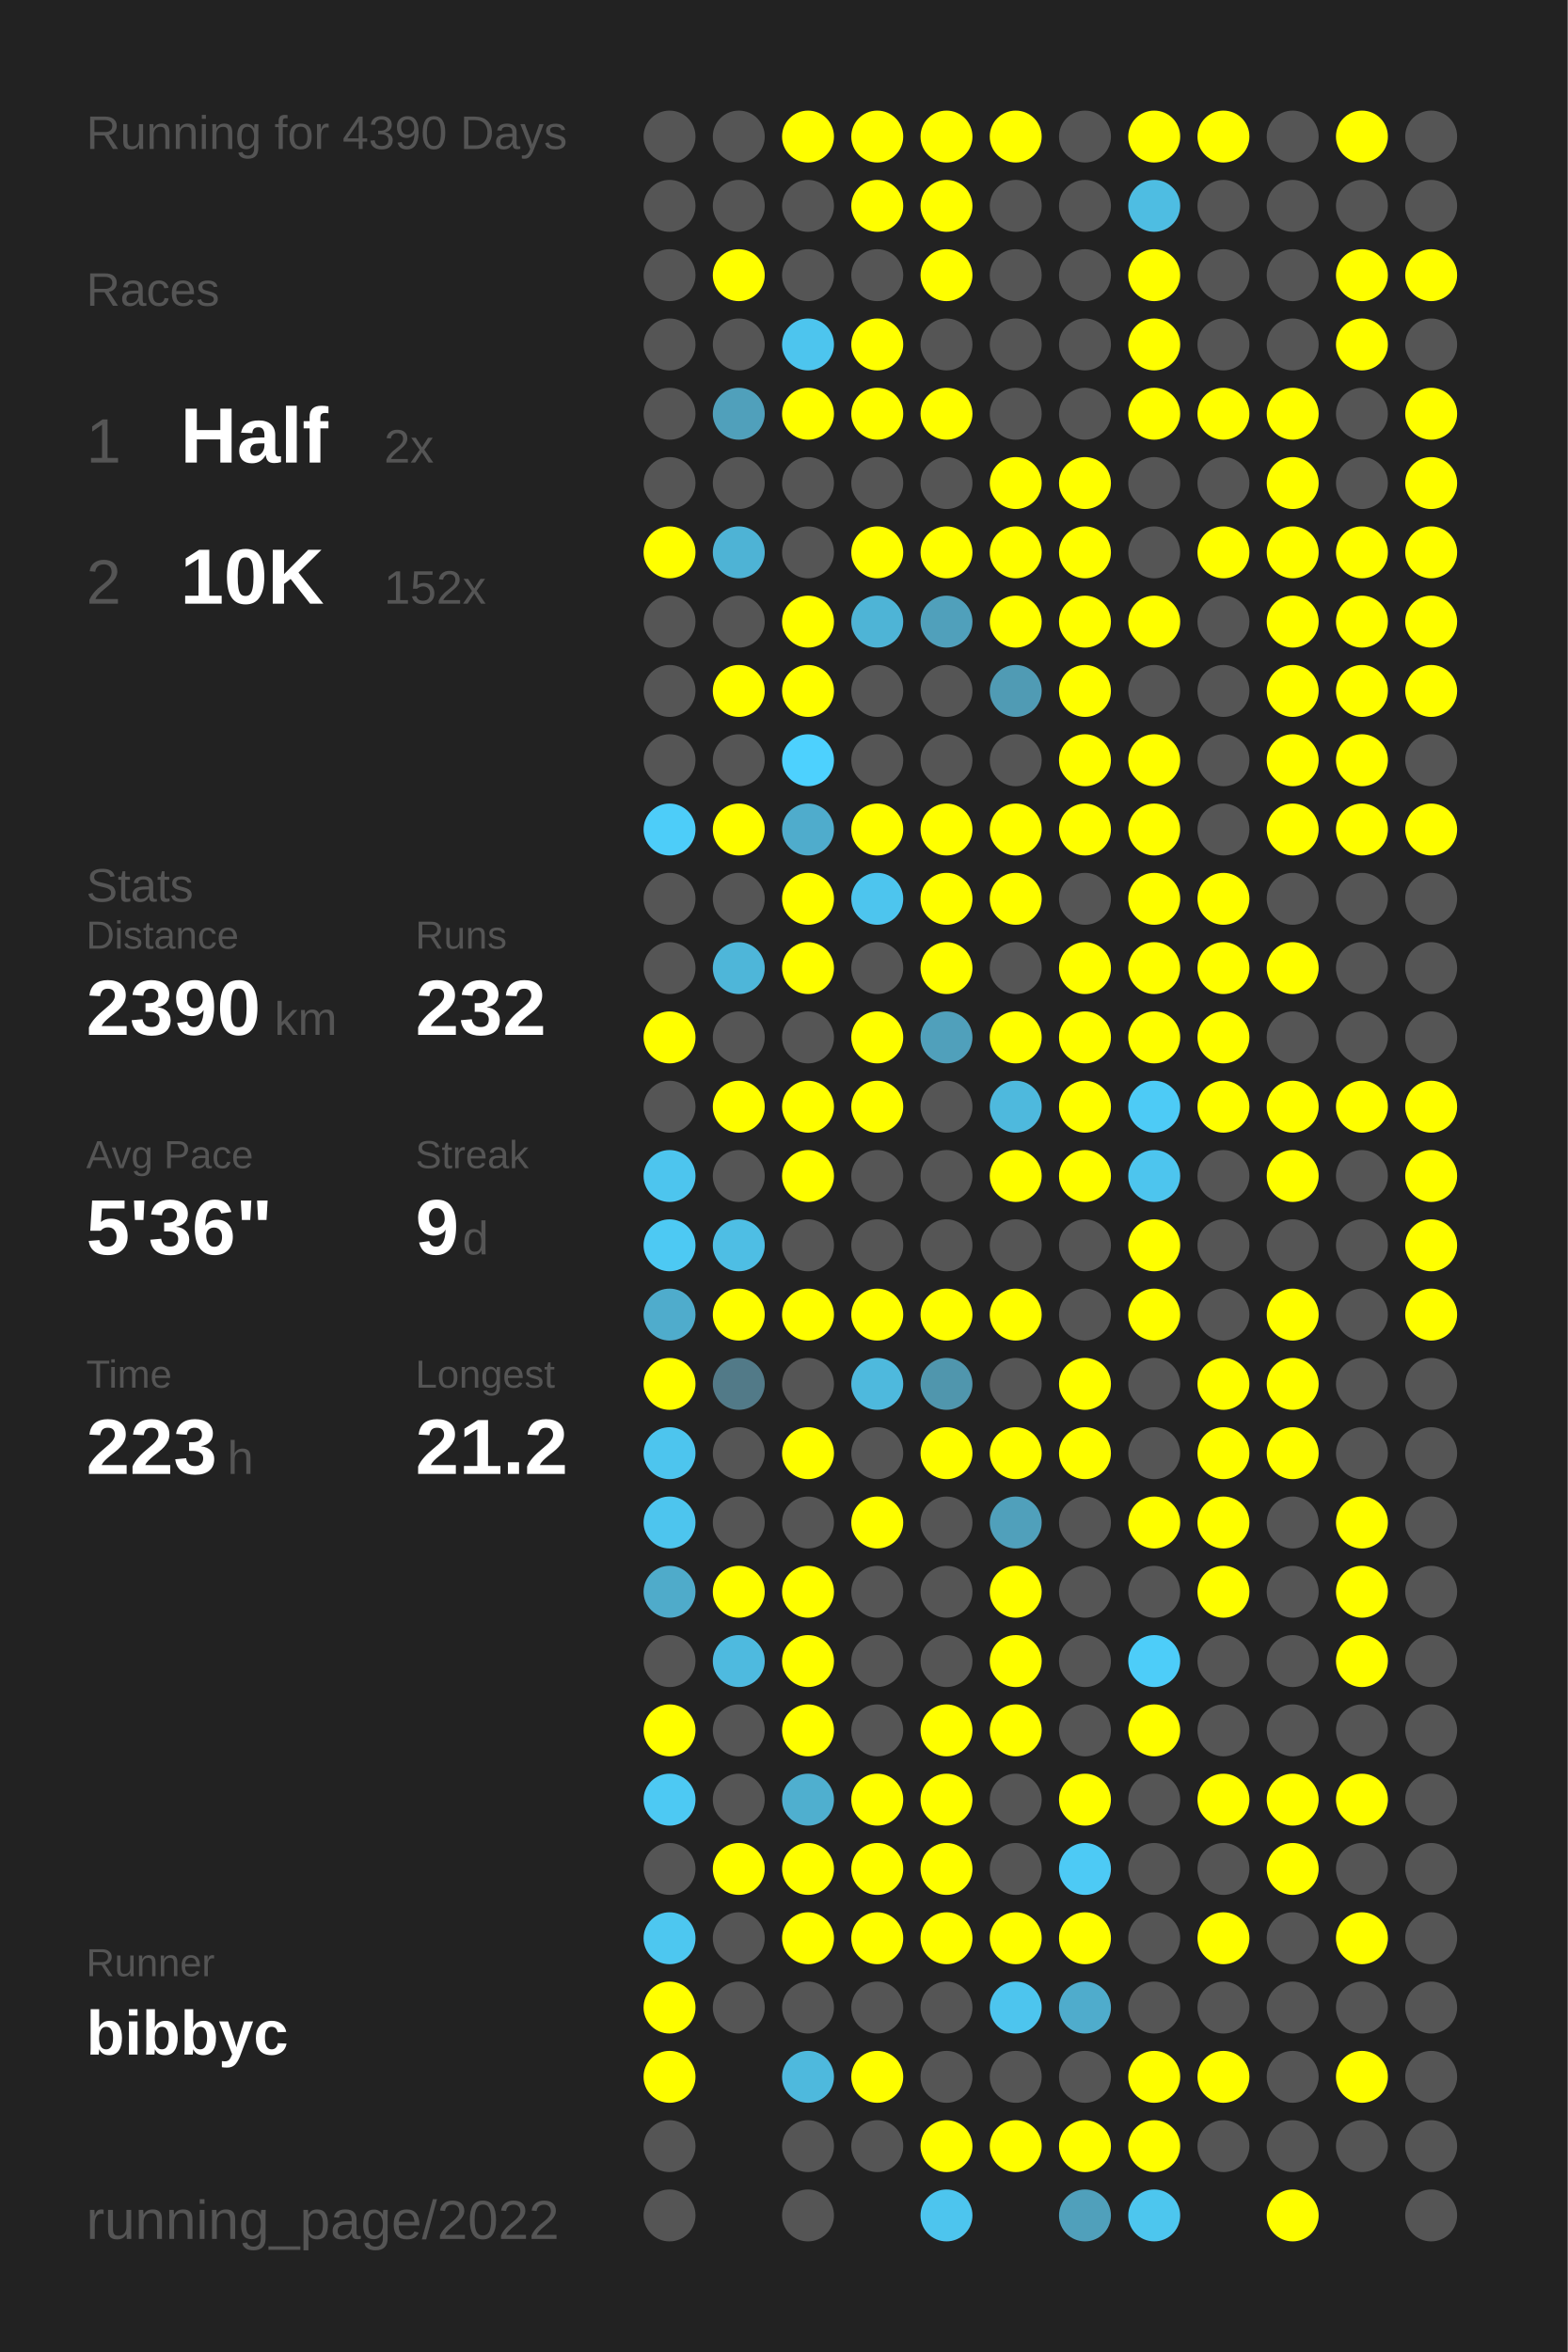
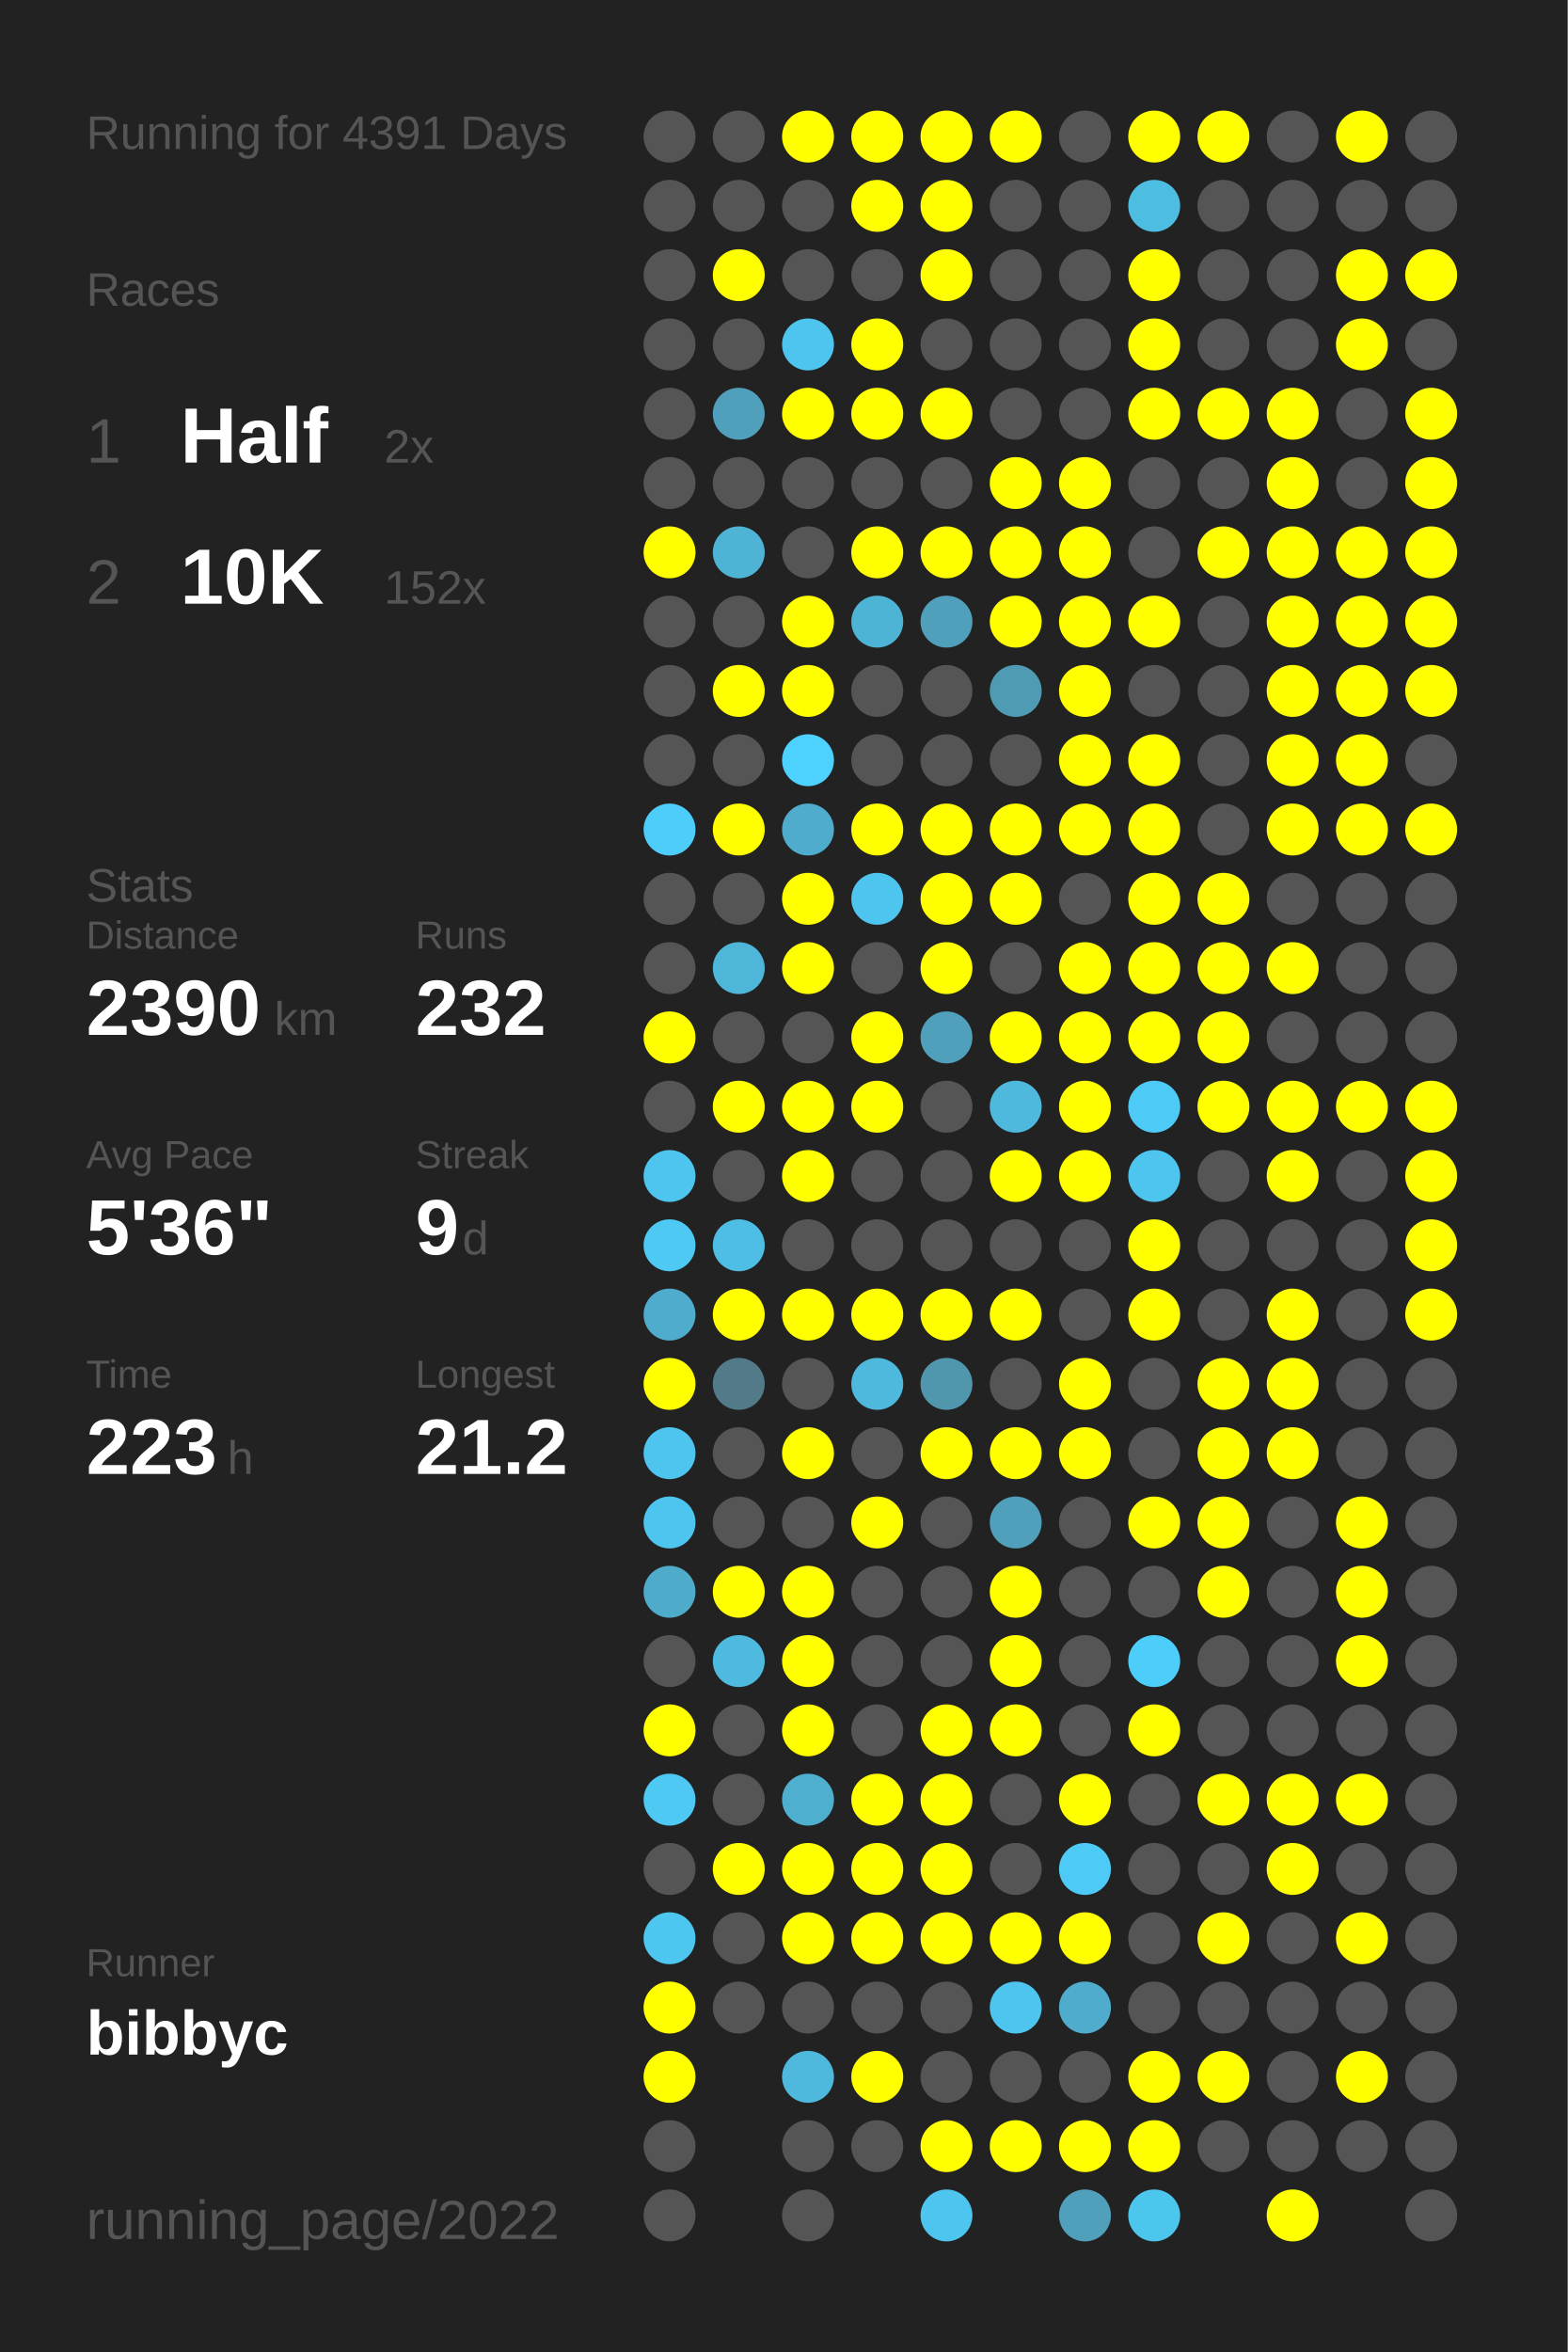
<svg xmlns="http://www.w3.org/2000/svg" baseProfile="full" height="300mm" version="1.1" viewBox="0,0,200,300" width="200mm">
  <defs />
  <rect fill="#222222" height="300" width="200" x="0" y="0" />
-   <text fill="#555555" style="font-size:6px; font-family:Arial;" x="11" y="19">Running for 4390 Days</text>
+   <text fill="#555555" style="font-size:6px; font-family:Arial;" x="11" y="19">Running for 4391 Days</text>
  <text fill="#555555" style="font-size:6px; font-family:Arial;" x="11" y="39">Races</text>
  <text fill="#555555" style="font-size:8px; font-family:Arial;" x="11" y="59">1</text>
  <text fill="#FFFFFF" style="font-size:10px; font-family:Arial; font-weight:bold;" x="23" y="59">Half</text>
  <text fill="#555555" style="font-size:6px; font-family:Arial;" x="49" y="59">2x</text>
  <text fill="#555555" style="font-size:8px; font-family:Arial;" x="11" y="77">2</text>
  <text fill="#FFFFFF" style="font-size:10px; font-family:Arial; font-weight:bold;" x="23" y="77">10K</text>
  <text fill="#555555" style="font-size:6px; font-family:Arial;" x="49" y="77">152x</text>
  <text fill="#555555" style="font-size:6px; font-family:Arial;" x="11" y="115">Stats</text>
  <text fill="#555555" style="font-size:5px; font-family:Arial;" x="11" y="121">Distance</text>
  <text fill="#FFFFFF" style="font-size:10px; font-family:Arial; font-weight:bold;" x="11" y="132">2390</text>
  <text fill="#555555" style="font-size:6px; font-family:Arial;" x="35" y="132">km</text>
  <text fill="#555555" style="font-size:5px; font-family:Arial;" x="53" y="121">Runs</text>
  <text fill="#FFFFFF" style="font-size:10px; font-family:Arial; font-weight:bold;" x="53" y="132">232</text>
  <text fill="#555555" style="font-size:5px; font-family:Arial;" x="11" y="149">Avg Pace</text>
  <text fill="#FFFFFF" style="font-size:10px; font-family:Arial; font-weight:bold;" x="11" y="160">5'36"</text>
  <text fill="#555555" style="font-size:5px; font-family:Arial;" x="53" y="149">Streak</text>
  <text fill="#FFFFFF" style="font-size:10px; font-family:Arial; font-weight:bold;" x="53" y="160">9</text>
  <text fill="#555555" style="font-size:6px; font-family:Arial;" x="59" y="160">d</text>
  <text fill="#555555" style="font-size:5px; font-family:Arial;" x="11" y="177">Time</text>
  <text fill="#FFFFFF" style="font-size:10px; font-family:Arial; font-weight:bold;" x="11" y="188">223</text>
  <text fill="#555555" style="font-size:6px; font-family:Arial;" x="29" y="188">h</text>
  <text fill="#555555" style="font-size:5px; font-family:Arial;" x="53" y="177">Longest</text>
  <text fill="#FFFFFF" style="font-size:10px; font-family:Arial; font-weight:bold;" x="53" y="188">21.2</text>
  <text fill="#555555" style="font-size:5px; font-family:Arial;" x="11" y="252.065">Runner</text>
  <text fill="#FFFFFF" style="font-size:8px; font-family:Arial; font-weight:bold;" x="11" y="262.065">bibbyc</text>
  <text fill="#555555" style="font-size:7px; font-family:Arial;" x="11" y="285.581">running_page/2022</text>
  <circle cx="85.417" cy="17.419" fill="#555555" r="3.312" />
  <circle cx="85.417" cy="26.258" fill="#555555" r="3.312" />
  <circle cx="85.417" cy="35.097" fill="#555555" r="3.312" />
  <circle cx="85.417" cy="43.935" fill="#555555" r="3.312" />
  <circle cx="85.417" cy="52.774" fill="#555555" r="3.312" />
  <circle cx="85.417" cy="61.613" fill="#555555" r="3.312" />
  <circle cx="85.417" cy="70.452" fill="#FFFF00" r="3.312" />
  <circle cx="85.417" cy="79.29" fill="#555555" r="3.312" />
  <circle cx="85.417" cy="88.129" fill="#555555" r="3.312" />
  <circle cx="85.417" cy="96.968" fill="#555555" r="3.312" />
  <circle cx="85.417" cy="105.806" fill="#4dcdf9" r="3.312" />
  <circle cx="85.417" cy="114.645" fill="#555555" r="3.312" />
  <circle cx="85.417" cy="123.484" fill="#555555" r="3.312" />
  <circle cx="85.417" cy="132.323" fill="#FFFF00" r="3.312" />
  <circle cx="85.417" cy="141.161" fill="#555555" r="3.312" />
  <circle cx="85.417" cy="150" fill="#4dc5ee" r="3.312" />
  <circle cx="85.417" cy="158.839" fill="#4dc9f3" r="3.312" />
  <circle cx="85.417" cy="167.677" fill="#4faccc" r="3.312" />
  <circle cx="85.417" cy="176.516" fill="#FFFF00" r="3.312" />
  <circle cx="85.417" cy="185.355" fill="#4dc5ee" r="3.312" />
  <circle cx="85.417" cy="194.194" fill="#4dc5ee" r="3.312" />
  <circle cx="85.417" cy="203.032" fill="#4fabca" r="3.312" />
  <circle cx="85.417" cy="211.871" fill="#555555" r="3.312" />
  <circle cx="85.417" cy="220.71" fill="#FFFF00" r="3.312" />
  <circle cx="85.417" cy="229.548" fill="#4dc9f3" r="3.312" />
  <circle cx="85.417" cy="238.387" fill="#555555" r="3.312" />
  <circle cx="85.417" cy="247.226" fill="#4dc7f0" r="3.312" />
  <circle cx="85.417" cy="256.065" fill="#FFFF00" r="3.312" />
  <circle cx="85.417" cy="264.903" fill="#FFFF00" r="3.312" />
  <circle cx="85.417" cy="273.742" fill="#555555" r="3.312" />
  <circle cx="85.417" cy="282.581" fill="#555555" r="3.312" />
  <circle cx="94.25" cy="17.419" fill="#555555" r="3.312" />
  <circle cx="94.25" cy="26.258" fill="#555555" r="3.312" />
  <circle cx="94.25" cy="35.097" fill="#FFFF00" r="3.312" />
  <circle cx="94.25" cy="43.935" fill="#555555" r="3.312" />
  <circle cx="94.25" cy="52.774" fill="#50a0bb" r="3.312" />
  <circle cx="94.25" cy="61.613" fill="#555555" r="3.312" />
  <circle cx="94.25" cy="70.452" fill="#4eb3d5" r="3.312" />
  <circle cx="94.25" cy="79.29" fill="#555555" r="3.312" />
  <circle cx="94.25" cy="88.129" fill="#FFFF00" r="3.312" />
  <circle cx="94.25" cy="96.968" fill="#555555" r="3.312" />
  <circle cx="94.25" cy="105.806" fill="#FFFF00" r="3.312" />
  <circle cx="94.25" cy="114.645" fill="#555555" r="3.312" />
  <circle cx="94.25" cy="123.484" fill="#4eb6d9" r="3.312" />
  <circle cx="94.25" cy="132.323" fill="#555555" r="3.312" />
  <circle cx="94.25" cy="141.161" fill="#FFFF00" r="3.312" />
  <circle cx="94.25" cy="150" fill="#555555" r="3.312" />
  <circle cx="94.25" cy="158.839" fill="#4ebee4" r="3.312" />
  <circle cx="94.25" cy="167.677" fill="#FFFF00" r="3.312" />
  <circle cx="94.25" cy="176.516" fill="#527a88" r="3.312" />
  <circle cx="94.25" cy="185.355" fill="#555555" r="3.312" />
  <circle cx="94.25" cy="194.194" fill="#555555" r="3.312" />
  <circle cx="94.25" cy="203.032" fill="#FFFF00" r="3.312" />
  <circle cx="94.25" cy="211.871" fill="#4ebadf" r="3.312" />
  <circle cx="94.25" cy="220.71" fill="#555555" r="3.312" />
  <circle cx="94.25" cy="229.548" fill="#555555" r="3.312" />
  <circle cx="94.25" cy="238.387" fill="#FFFF00" r="3.312" />
  <circle cx="94.25" cy="247.226" fill="#555555" r="3.312" />
  <circle cx="94.25" cy="256.065" fill="#555555" r="3.312" />
  <circle cx="103.083" cy="17.419" fill="#FFFF00" r="3.312" />
  <circle cx="103.083" cy="26.258" fill="#555555" r="3.312" />
  <circle cx="103.083" cy="35.097" fill="#555555" r="3.312" />
  <circle cx="103.083" cy="43.935" fill="#4dc5ee" r="3.312" />
  <circle cx="103.083" cy="52.774" fill="#FFFF00" r="3.312" />
  <circle cx="103.083" cy="61.613" fill="#555555" r="3.312" />
  <circle cx="103.083" cy="70.452" fill="#555555" r="3.312" />
  <circle cx="103.083" cy="79.29" fill="#FFFF00" r="3.312" />
  <circle cx="103.083" cy="88.129" fill="#FFFF00" r="3.312" />
  <circle cx="103.083" cy="96.968" fill="#4dd1fe" r="3.312" />
  <circle cx="103.083" cy="105.806" fill="#4faccc" r="3.312" />
  <circle cx="103.083" cy="114.645" fill="#FFFF00" r="3.312" />
  <circle cx="103.083" cy="123.484" fill="#FFFF00" r="3.312" />
  <circle cx="103.083" cy="132.323" fill="#555555" r="3.312" />
  <circle cx="103.083" cy="141.161" fill="#FFFF00" r="3.312" />
  <circle cx="103.083" cy="150" fill="#FFFF00" r="3.312" />
  <circle cx="103.083" cy="158.839" fill="#555555" r="3.312" />
  <circle cx="103.083" cy="167.677" fill="#FFFF00" r="3.312" />
  <circle cx="103.083" cy="176.516" fill="#555555" r="3.312" />
  <circle cx="103.083" cy="185.355" fill="#FFFF00" r="3.312" />
  <circle cx="103.083" cy="194.194" fill="#555555" r="3.312" />
  <circle cx="103.083" cy="203.032" fill="#FFFF00" r="3.312" />
  <circle cx="103.083" cy="211.871" fill="#FFFF00" r="3.312" />
  <circle cx="103.083" cy="220.71" fill="#FFFF00" r="3.312" />
  <circle cx="103.083" cy="229.548" fill="#4fafcf" r="3.312" />
  <circle cx="103.083" cy="238.387" fill="#FFFF00" r="3.312" />
  <circle cx="103.083" cy="247.226" fill="#FFFF00" r="3.312" />
  <circle cx="103.083" cy="256.065" fill="#555555" r="3.312" />
  <circle cx="103.083" cy="264.903" fill="#4eb9dd" r="3.312" />
  <circle cx="103.083" cy="273.742" fill="#555555" r="3.312" />
  <circle cx="103.083" cy="282.581" fill="#555555" r="3.312" />
  <circle cx="111.917" cy="17.419" fill="#FFFF00" r="3.312" />
  <circle cx="111.917" cy="26.258" fill="#FFFF00" r="3.312" />
  <circle cx="111.917" cy="35.097" fill="#555555" r="3.312" />
  <circle cx="111.917" cy="43.935" fill="#FFFF00" r="3.312" />
  <circle cx="111.917" cy="52.774" fill="#FFFF00" r="3.312" />
  <circle cx="111.917" cy="61.613" fill="#555555" r="3.312" />
  <circle cx="111.917" cy="70.452" fill="#FFFF00" r="3.312" />
  <circle cx="111.917" cy="79.29" fill="#4eb4d6" r="3.312" />
  <circle cx="111.917" cy="88.129" fill="#555555" r="3.312" />
  <circle cx="111.917" cy="96.968" fill="#555555" r="3.312" />
  <circle cx="111.917" cy="105.806" fill="#FFFF00" r="3.312" />
  <circle cx="111.917" cy="114.645" fill="#4dc5ee" r="3.312" />
  <circle cx="111.917" cy="123.484" fill="#555555" r="3.312" />
  <circle cx="111.917" cy="132.323" fill="#FFFF00" r="3.312" />
  <circle cx="111.917" cy="141.161" fill="#FFFF00" r="3.312" />
  <circle cx="111.917" cy="150" fill="#555555" r="3.312" />
  <circle cx="111.917" cy="158.839" fill="#555555" r="3.312" />
  <circle cx="111.917" cy="167.677" fill="#FFFF00" r="3.312" />
  <circle cx="111.917" cy="176.516" fill="#4eb9dd" r="3.312" />
  <circle cx="111.917" cy="185.355" fill="#555555" r="3.312" />
  <circle cx="111.917" cy="194.194" fill="#FFFF00" r="3.312" />
  <circle cx="111.917" cy="203.032" fill="#555555" r="3.312" />
  <circle cx="111.917" cy="211.871" fill="#555555" r="3.312" />
  <circle cx="111.917" cy="220.71" fill="#555555" r="3.312" />
  <circle cx="111.917" cy="229.548" fill="#FFFF00" r="3.312" />
  <circle cx="111.917" cy="238.387" fill="#FFFF00" r="3.312" />
  <circle cx="111.917" cy="247.226" fill="#FFFF00" r="3.312" />
  <circle cx="111.917" cy="256.065" fill="#555555" r="3.312" />
  <circle cx="111.917" cy="264.903" fill="#FFFF00" r="3.312" />
  <circle cx="111.917" cy="273.742" fill="#555555" r="3.312" />
  <circle cx="120.75" cy="17.419" fill="#FFFF00" r="3.312" />
  <circle cx="120.75" cy="26.258" fill="#FFFF00" r="3.312" />
  <circle cx="120.75" cy="35.097" fill="#FFFF00" r="3.312" />
  <circle cx="120.75" cy="43.935" fill="#555555" r="3.312" />
  <circle cx="120.75" cy="52.774" fill="#FFFF00" r="3.312" />
  <circle cx="120.75" cy="61.613" fill="#555555" r="3.312" />
  <circle cx="120.75" cy="70.452" fill="#FFFF00" r="3.312" />
  <circle cx="120.75" cy="79.29" fill="#50a0bb" r="3.312" />
  <circle cx="120.75" cy="88.129" fill="#555555" r="3.312" />
  <circle cx="120.75" cy="96.968" fill="#555555" r="3.312" />
  <circle cx="120.75" cy="105.806" fill="#FFFF00" r="3.312" />
  <circle cx="120.75" cy="114.645" fill="#FFFF00" r="3.312" />
  <circle cx="120.75" cy="123.484" fill="#FFFF00" r="3.312" />
  <circle cx="120.75" cy="132.323" fill="#50a0bb" r="3.312" />
  <circle cx="120.75" cy="141.161" fill="#555555" r="3.312" />
  <circle cx="120.75" cy="150" fill="#555555" r="3.312" />
  <circle cx="120.75" cy="158.839" fill="#555555" r="3.312" />
  <circle cx="120.75" cy="167.677" fill="#FFFF00" r="3.312" />
  <circle cx="120.75" cy="176.516" fill="#5096ad" r="3.312" />
  <circle cx="120.75" cy="185.355" fill="#FFFF00" r="3.312" />
  <circle cx="120.75" cy="194.194" fill="#555555" r="3.312" />
  <circle cx="120.75" cy="203.032" fill="#555555" r="3.312" />
  <circle cx="120.75" cy="211.871" fill="#555555" r="3.312" />
  <circle cx="120.75" cy="220.71" fill="#FFFF00" r="3.312" />
  <circle cx="120.75" cy="229.548" fill="#FFFF00" r="3.312" />
  <circle cx="120.75" cy="238.387" fill="#FFFF00" r="3.312" />
  <circle cx="120.75" cy="247.226" fill="#FFFF00" r="3.312" />
  <circle cx="120.75" cy="256.065" fill="#555555" r="3.312" />
  <circle cx="120.75" cy="264.903" fill="#555555" r="3.312" />
  <circle cx="120.75" cy="273.742" fill="#FFFF00" r="3.312" />
  <circle cx="120.75" cy="282.581" fill="#4dc5ee" r="3.312" />
  <circle cx="129.583" cy="17.419" fill="#FFFF00" r="3.312" />
  <circle cx="129.583" cy="26.258" fill="#555555" r="3.312" />
  <circle cx="129.583" cy="35.097" fill="#555555" r="3.312" />
  <circle cx="129.583" cy="43.935" fill="#555555" r="3.312" />
  <circle cx="129.583" cy="52.774" fill="#555555" r="3.312" />
  <circle cx="129.583" cy="61.613" fill="#FFFF00" r="3.312" />
  <circle cx="129.583" cy="70.452" fill="#FFFF00" r="3.312" />
  <circle cx="129.583" cy="79.29" fill="#FFFF00" r="3.312" />
  <circle cx="129.583" cy="88.129" fill="#509bb4" r="3.312" />
  <circle cx="129.583" cy="96.968" fill="#555555" r="3.312" />
  <circle cx="129.583" cy="105.806" fill="#FFFF00" r="3.312" />
  <circle cx="129.583" cy="114.645" fill="#FFFF00" r="3.312" />
  <circle cx="129.583" cy="123.484" fill="#555555" r="3.312" />
  <circle cx="129.583" cy="132.323" fill="#FFFF00" r="3.312" />
  <circle cx="129.583" cy="141.161" fill="#4eb9dd" r="3.312" />
  <circle cx="129.583" cy="150" fill="#FFFF00" r="3.312" />
  <circle cx="129.583" cy="158.839" fill="#555555" r="3.312" />
  <circle cx="129.583" cy="167.677" fill="#FFFF00" r="3.312" />
  <circle cx="129.583" cy="176.516" fill="#555555" r="3.312" />
  <circle cx="129.583" cy="185.355" fill="#FFFF00" r="3.312" />
  <circle cx="129.583" cy="194.194" fill="#50a0bb" r="3.312" />
  <circle cx="129.583" cy="203.032" fill="#FFFF00" r="3.312" />
  <circle cx="129.583" cy="211.871" fill="#FFFF00" r="3.312" />
  <circle cx="129.583" cy="220.71" fill="#FFFF00" r="3.312" />
  <circle cx="129.583" cy="229.548" fill="#555555" r="3.312" />
  <circle cx="129.583" cy="238.387" fill="#555555" r="3.312" />
  <circle cx="129.583" cy="247.226" fill="#FFFF00" r="3.312" />
  <circle cx="129.583" cy="256.065" fill="#4dc5ee" r="3.312" />
  <circle cx="129.583" cy="264.903" fill="#555555" r="3.312" />
  <circle cx="129.583" cy="273.742" fill="#FFFF00" r="3.312" />
  <circle cx="138.417" cy="17.419" fill="#555555" r="3.312" />
  <circle cx="138.417" cy="26.258" fill="#555555" r="3.312" />
  <circle cx="138.417" cy="35.097" fill="#555555" r="3.312" />
  <circle cx="138.417" cy="43.935" fill="#555555" r="3.312" />
  <circle cx="138.417" cy="52.774" fill="#555555" r="3.312" />
  <circle cx="138.417" cy="61.613" fill="#FFFF00" r="3.312" />
  <circle cx="138.417" cy="70.452" fill="#FFFF00" r="3.312" />
  <circle cx="138.417" cy="79.29" fill="#FFFF00" r="3.312" />
  <circle cx="138.417" cy="88.129" fill="#FFFF00" r="3.312" />
  <circle cx="138.417" cy="96.968" fill="#FFFF00" r="3.312" />
  <circle cx="138.417" cy="105.806" fill="#FFFF00" r="3.312" />
  <circle cx="138.417" cy="114.645" fill="#555555" r="3.312" />
  <circle cx="138.417" cy="123.484" fill="#FFFF00" r="3.312" />
  <circle cx="138.417" cy="132.323" fill="#FFFF00" r="3.312" />
  <circle cx="138.417" cy="141.161" fill="#FFFF00" r="3.312" />
  <circle cx="138.417" cy="150" fill="#FFFF00" r="3.312" />
  <circle cx="138.417" cy="158.839" fill="#555555" r="3.312" />
  <circle cx="138.417" cy="167.677" fill="#555555" r="3.312" />
  <circle cx="138.417" cy="176.516" fill="#FFFF00" r="3.312" />
  <circle cx="138.417" cy="185.355" fill="#FFFF00" r="3.312" />
  <circle cx="138.417" cy="194.194" fill="#555555" r="3.312" />
  <circle cx="138.417" cy="203.032" fill="#555555" r="3.312" />
  <circle cx="138.417" cy="211.871" fill="#555555" r="3.312" />
  <circle cx="138.417" cy="220.71" fill="#555555" r="3.312" />
  <circle cx="138.417" cy="229.548" fill="#FFFF00" r="3.312" />
  <circle cx="138.417" cy="238.387" fill="#4dcaf5" r="3.312" />
  <circle cx="138.417" cy="247.226" fill="#FFFF00" r="3.312" />
  <circle cx="138.417" cy="256.065" fill="#4faccc" r="3.312" />
  <circle cx="138.417" cy="264.903" fill="#555555" r="3.312" />
  <circle cx="138.417" cy="273.742" fill="#FFFF00" r="3.312" />
  <circle cx="138.417" cy="282.581" fill="#50a0bb" r="3.312" />
  <circle cx="147.25" cy="17.419" fill="#FFFF00" r="3.312" />
  <circle cx="147.25" cy="26.258" fill="#4ebde2" r="3.312" />
  <circle cx="147.25" cy="35.097" fill="#FFFF00" r="3.312" />
  <circle cx="147.25" cy="43.935" fill="#FFFF00" r="3.312" />
  <circle cx="147.25" cy="52.774" fill="#FFFF00" r="3.312" />
  <circle cx="147.25" cy="61.613" fill="#555555" r="3.312" />
  <circle cx="147.25" cy="70.452" fill="#555555" r="3.312" />
  <circle cx="147.25" cy="79.29" fill="#FFFF00" r="3.312" />
  <circle cx="147.25" cy="88.129" fill="#555555" r="3.312" />
  <circle cx="147.25" cy="96.968" fill="#FFFF00" r="3.312" />
  <circle cx="147.25" cy="105.806" fill="#FFFF00" r="3.312" />
  <circle cx="147.25" cy="114.645" fill="#FFFF00" r="3.312" />
  <circle cx="147.25" cy="123.484" fill="#FFFF00" r="3.312" />
  <circle cx="147.25" cy="132.323" fill="#FFFF00" r="3.312" />
  <circle cx="147.25" cy="141.161" fill="#4dcbf6" r="3.312" />
  <circle cx="147.25" cy="150" fill="#4dc5ee" r="3.312" />
  <circle cx="147.25" cy="158.839" fill="#FFFF00" r="3.312" />
  <circle cx="147.25" cy="167.677" fill="#FFFF00" r="3.312" />
  <circle cx="147.25" cy="176.516" fill="#555555" r="3.312" />
  <circle cx="147.25" cy="185.355" fill="#555555" r="3.312" />
  <circle cx="147.25" cy="194.194" fill="#FFFF00" r="3.312" />
  <circle cx="147.25" cy="203.032" fill="#555555" r="3.312" />
  <circle cx="147.25" cy="211.871" fill="#4dcdf9" r="3.312" />
  <circle cx="147.25" cy="220.71" fill="#FFFF00" r="3.312" />
  <circle cx="147.25" cy="229.548" fill="#555555" r="3.312" />
  <circle cx="147.25" cy="238.387" fill="#555555" r="3.312" />
  <circle cx="147.25" cy="247.226" fill="#555555" r="3.312" />
  <circle cx="147.25" cy="256.065" fill="#555555" r="3.312" />
  <circle cx="147.25" cy="264.903" fill="#FFFF00" r="3.312" />
  <circle cx="147.25" cy="273.742" fill="#FFFF00" r="3.312" />
  <circle cx="147.25" cy="282.581" fill="#4dc6ee" r="3.312" />
  <circle cx="156.083" cy="17.419" fill="#FFFF00" r="3.312" />
  <circle cx="156.083" cy="26.258" fill="#555555" r="3.312" />
  <circle cx="156.083" cy="35.097" fill="#555555" r="3.312" />
  <circle cx="156.083" cy="43.935" fill="#555555" r="3.312" />
  <circle cx="156.083" cy="52.774" fill="#FFFF00" r="3.312" />
  <circle cx="156.083" cy="61.613" fill="#555555" r="3.312" />
  <circle cx="156.083" cy="70.452" fill="#FFFF00" r="3.312" />
  <circle cx="156.083" cy="79.29" fill="#555555" r="3.312" />
  <circle cx="156.083" cy="88.129" fill="#555555" r="3.312" />
  <circle cx="156.083" cy="96.968" fill="#555555" r="3.312" />
  <circle cx="156.083" cy="105.806" fill="#555555" r="3.312" />
  <circle cx="156.083" cy="114.645" fill="#FFFF00" r="3.312" />
  <circle cx="156.083" cy="123.484" fill="#FFFF00" r="3.312" />
  <circle cx="156.083" cy="132.323" fill="#FFFF00" r="3.312" />
  <circle cx="156.083" cy="141.161" fill="#FFFF00" r="3.312" />
  <circle cx="156.083" cy="150" fill="#555555" r="3.312" />
  <circle cx="156.083" cy="158.839" fill="#555555" r="3.312" />
  <circle cx="156.083" cy="167.677" fill="#555555" r="3.312" />
  <circle cx="156.083" cy="176.516" fill="#FFFF00" r="3.312" />
  <circle cx="156.083" cy="185.355" fill="#FFFF00" r="3.312" />
  <circle cx="156.083" cy="194.194" fill="#FFFF00" r="3.312" />
  <circle cx="156.083" cy="203.032" fill="#FFFF00" r="3.312" />
  <circle cx="156.083" cy="211.871" fill="#555555" r="3.312" />
  <circle cx="156.083" cy="220.71" fill="#555555" r="3.312" />
  <circle cx="156.083" cy="229.548" fill="#FFFF00" r="3.312" />
  <circle cx="156.083" cy="238.387" fill="#555555" r="3.312" />
  <circle cx="156.083" cy="247.226" fill="#FFFF00" r="3.312" />
  <circle cx="156.083" cy="256.065" fill="#555555" r="3.312" />
  <circle cx="156.083" cy="264.903" fill="#FFFF00" r="3.312" />
  <circle cx="156.083" cy="273.742" fill="#555555" r="3.312" />
  <circle cx="164.917" cy="17.419" fill="#555555" r="3.312" />
  <circle cx="164.917" cy="26.258" fill="#555555" r="3.312" />
  <circle cx="164.917" cy="35.097" fill="#555555" r="3.312" />
  <circle cx="164.917" cy="43.935" fill="#555555" r="3.312" />
  <circle cx="164.917" cy="52.774" fill="#FFFF00" r="3.312" />
  <circle cx="164.917" cy="61.613" fill="#FFFF00" r="3.312" />
  <circle cx="164.917" cy="70.452" fill="#FFFF00" r="3.312" />
  <circle cx="164.917" cy="79.29" fill="#FFFF00" r="3.312" />
  <circle cx="164.917" cy="88.129" fill="#FFFF00" r="3.312" />
  <circle cx="164.917" cy="96.968" fill="#FFFF00" r="3.312" />
  <circle cx="164.917" cy="105.806" fill="#FFFF00" r="3.312" />
  <circle cx="164.917" cy="114.645" fill="#555555" r="3.312" />
  <circle cx="164.917" cy="123.484" fill="#FFFF00" r="3.312" />
  <circle cx="164.917" cy="132.323" fill="#555555" r="3.312" />
  <circle cx="164.917" cy="141.161" fill="#FFFF00" r="3.312" />
  <circle cx="164.917" cy="150" fill="#FFFF00" r="3.312" />
  <circle cx="164.917" cy="158.839" fill="#555555" r="3.312" />
  <circle cx="164.917" cy="167.677" fill="#FFFF00" r="3.312" />
  <circle cx="164.917" cy="176.516" fill="#FFFF00" r="3.312" />
  <circle cx="164.917" cy="185.355" fill="#FFFF00" r="3.312" />
  <circle cx="164.917" cy="194.194" fill="#555555" r="3.312" />
  <circle cx="164.917" cy="203.032" fill="#555555" r="3.312" />
  <circle cx="164.917" cy="211.871" fill="#555555" r="3.312" />
  <circle cx="164.917" cy="220.71" fill="#555555" r="3.312" />
  <circle cx="164.917" cy="229.548" fill="#FFFF00" r="3.312" />
  <circle cx="164.917" cy="238.387" fill="#FFFF00" r="3.312" />
  <circle cx="164.917" cy="247.226" fill="#555555" r="3.312" />
  <circle cx="164.917" cy="256.065" fill="#555555" r="3.312" />
  <circle cx="164.917" cy="264.903" fill="#555555" r="3.312" />
  <circle cx="164.917" cy="273.742" fill="#555555" r="3.312" />
  <circle cx="164.917" cy="282.581" fill="#FFFF00" r="3.312" />
  <circle cx="173.75" cy="17.419" fill="#FFFF00" r="3.312" />
  <circle cx="173.75" cy="26.258" fill="#555555" r="3.312" />
  <circle cx="173.75" cy="35.097" fill="#FFFF00" r="3.312" />
  <circle cx="173.75" cy="43.935" fill="#FFFF00" r="3.312" />
  <circle cx="173.75" cy="52.774" fill="#555555" r="3.312" />
  <circle cx="173.75" cy="61.613" fill="#555555" r="3.312" />
  <circle cx="173.75" cy="70.452" fill="#FFFF00" r="3.312" />
  <circle cx="173.75" cy="79.29" fill="#FFFF00" r="3.312" />
  <circle cx="173.75" cy="88.129" fill="#FFFF00" r="3.312" />
  <circle cx="173.75" cy="96.968" fill="#FFFF00" r="3.312" />
  <circle cx="173.75" cy="105.806" fill="#FFFF00" r="3.312" />
  <circle cx="173.75" cy="114.645" fill="#555555" r="3.312" />
  <circle cx="173.75" cy="123.484" fill="#555555" r="3.312" />
  <circle cx="173.75" cy="132.323" fill="#555555" r="3.312" />
  <circle cx="173.75" cy="141.161" fill="#FFFF00" r="3.312" />
  <circle cx="173.75" cy="150" fill="#555555" r="3.312" />
  <circle cx="173.75" cy="158.839" fill="#555555" r="3.312" />
  <circle cx="173.75" cy="167.677" fill="#555555" r="3.312" />
  <circle cx="173.75" cy="176.516" fill="#555555" r="3.312" />
  <circle cx="173.75" cy="185.355" fill="#555555" r="3.312" />
  <circle cx="173.75" cy="194.194" fill="#FFFF00" r="3.312" />
  <circle cx="173.75" cy="203.032" fill="#FFFF00" r="3.312" />
  <circle cx="173.75" cy="211.871" fill="#FFFF00" r="3.312" />
  <circle cx="173.75" cy="220.71" fill="#555555" r="3.312" />
  <circle cx="173.75" cy="229.548" fill="#FFFF00" r="3.312" />
  <circle cx="173.75" cy="238.387" fill="#555555" r="3.312" />
  <circle cx="173.75" cy="247.226" fill="#FFFF00" r="3.312" />
  <circle cx="173.75" cy="256.065" fill="#555555" r="3.312" />
  <circle cx="173.75" cy="264.903" fill="#FFFF00" r="3.312" />
  <circle cx="173.75" cy="273.742" fill="#555555" r="3.312" />
  <circle cx="182.583" cy="17.419" fill="#555555" r="3.312" />
  <circle cx="182.583" cy="26.258" fill="#555555" r="3.312" />
  <circle cx="182.583" cy="35.097" fill="#FFFF00" r="3.312" />
  <circle cx="182.583" cy="43.935" fill="#555555" r="3.312" />
  <circle cx="182.583" cy="52.774" fill="#FFFF00" r="3.312" />
  <circle cx="182.583" cy="61.613" fill="#FFFF00" r="3.312" />
  <circle cx="182.583" cy="70.452" fill="#FFFF00" r="3.312" />
  <circle cx="182.583" cy="79.29" fill="#FFFF00" r="3.312" />
  <circle cx="182.583" cy="88.129" fill="#FFFF00" r="3.312" />
  <circle cx="182.583" cy="96.968" fill="#555555" r="3.312" />
  <circle cx="182.583" cy="105.806" fill="#FFFF00" r="3.312" />
  <circle cx="182.583" cy="114.645" fill="#555555" r="3.312" />
  <circle cx="182.583" cy="123.484" fill="#555555" r="3.312" />
  <circle cx="182.583" cy="132.323" fill="#555555" r="3.312" />
  <circle cx="182.583" cy="141.161" fill="#FFFF00" r="3.312" />
  <circle cx="182.583" cy="150" fill="#FFFF00" r="3.312" />
  <circle cx="182.583" cy="158.839" fill="#FFFF00" r="3.312" />
  <circle cx="182.583" cy="167.677" fill="#FFFF00" r="3.312" />
  <circle cx="182.583" cy="176.516" fill="#555555" r="3.312" />
  <circle cx="182.583" cy="185.355" fill="#555555" r="3.312" />
  <circle cx="182.583" cy="194.194" fill="#555555" r="3.312" />
  <circle cx="182.583" cy="203.032" fill="#555555" r="3.312" />
  <circle cx="182.583" cy="211.871" fill="#555555" r="3.312" />
  <circle cx="182.583" cy="220.71" fill="#555555" r="3.312" />
  <circle cx="182.583" cy="229.548" fill="#555555" r="3.312" />
  <circle cx="182.583" cy="238.387" fill="#555555" r="3.312" />
  <circle cx="182.583" cy="247.226" fill="#555555" r="3.312" />
  <circle cx="182.583" cy="256.065" fill="#555555" r="3.312" />
  <circle cx="182.583" cy="264.903" fill="#555555" r="3.312" />
  <circle cx="182.583" cy="273.742" fill="#555555" r="3.312" />
  <circle cx="182.583" cy="282.581" fill="#555555" r="3.312" />
</svg>
